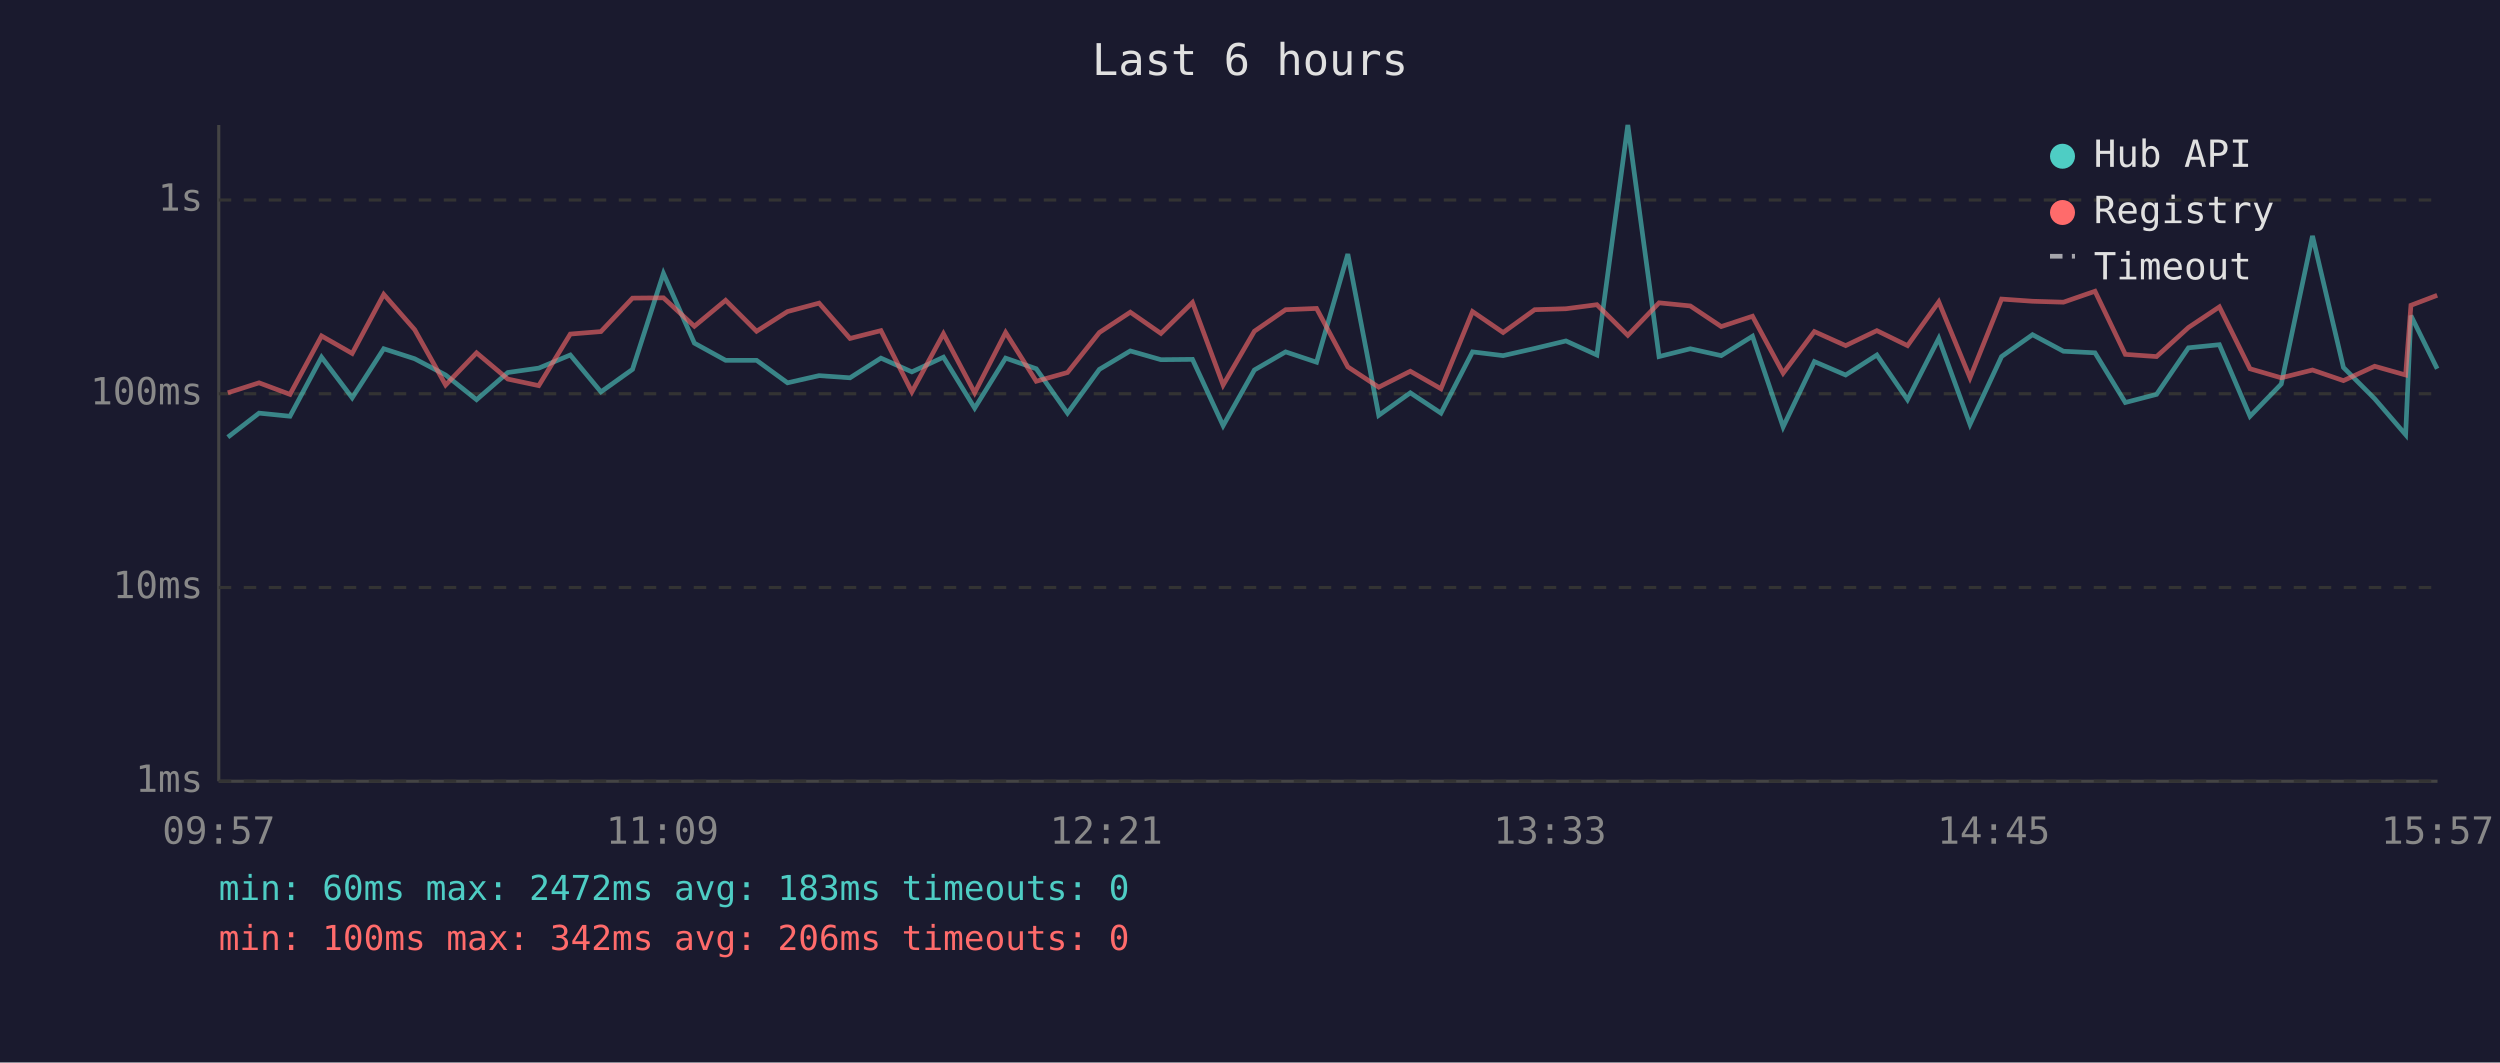
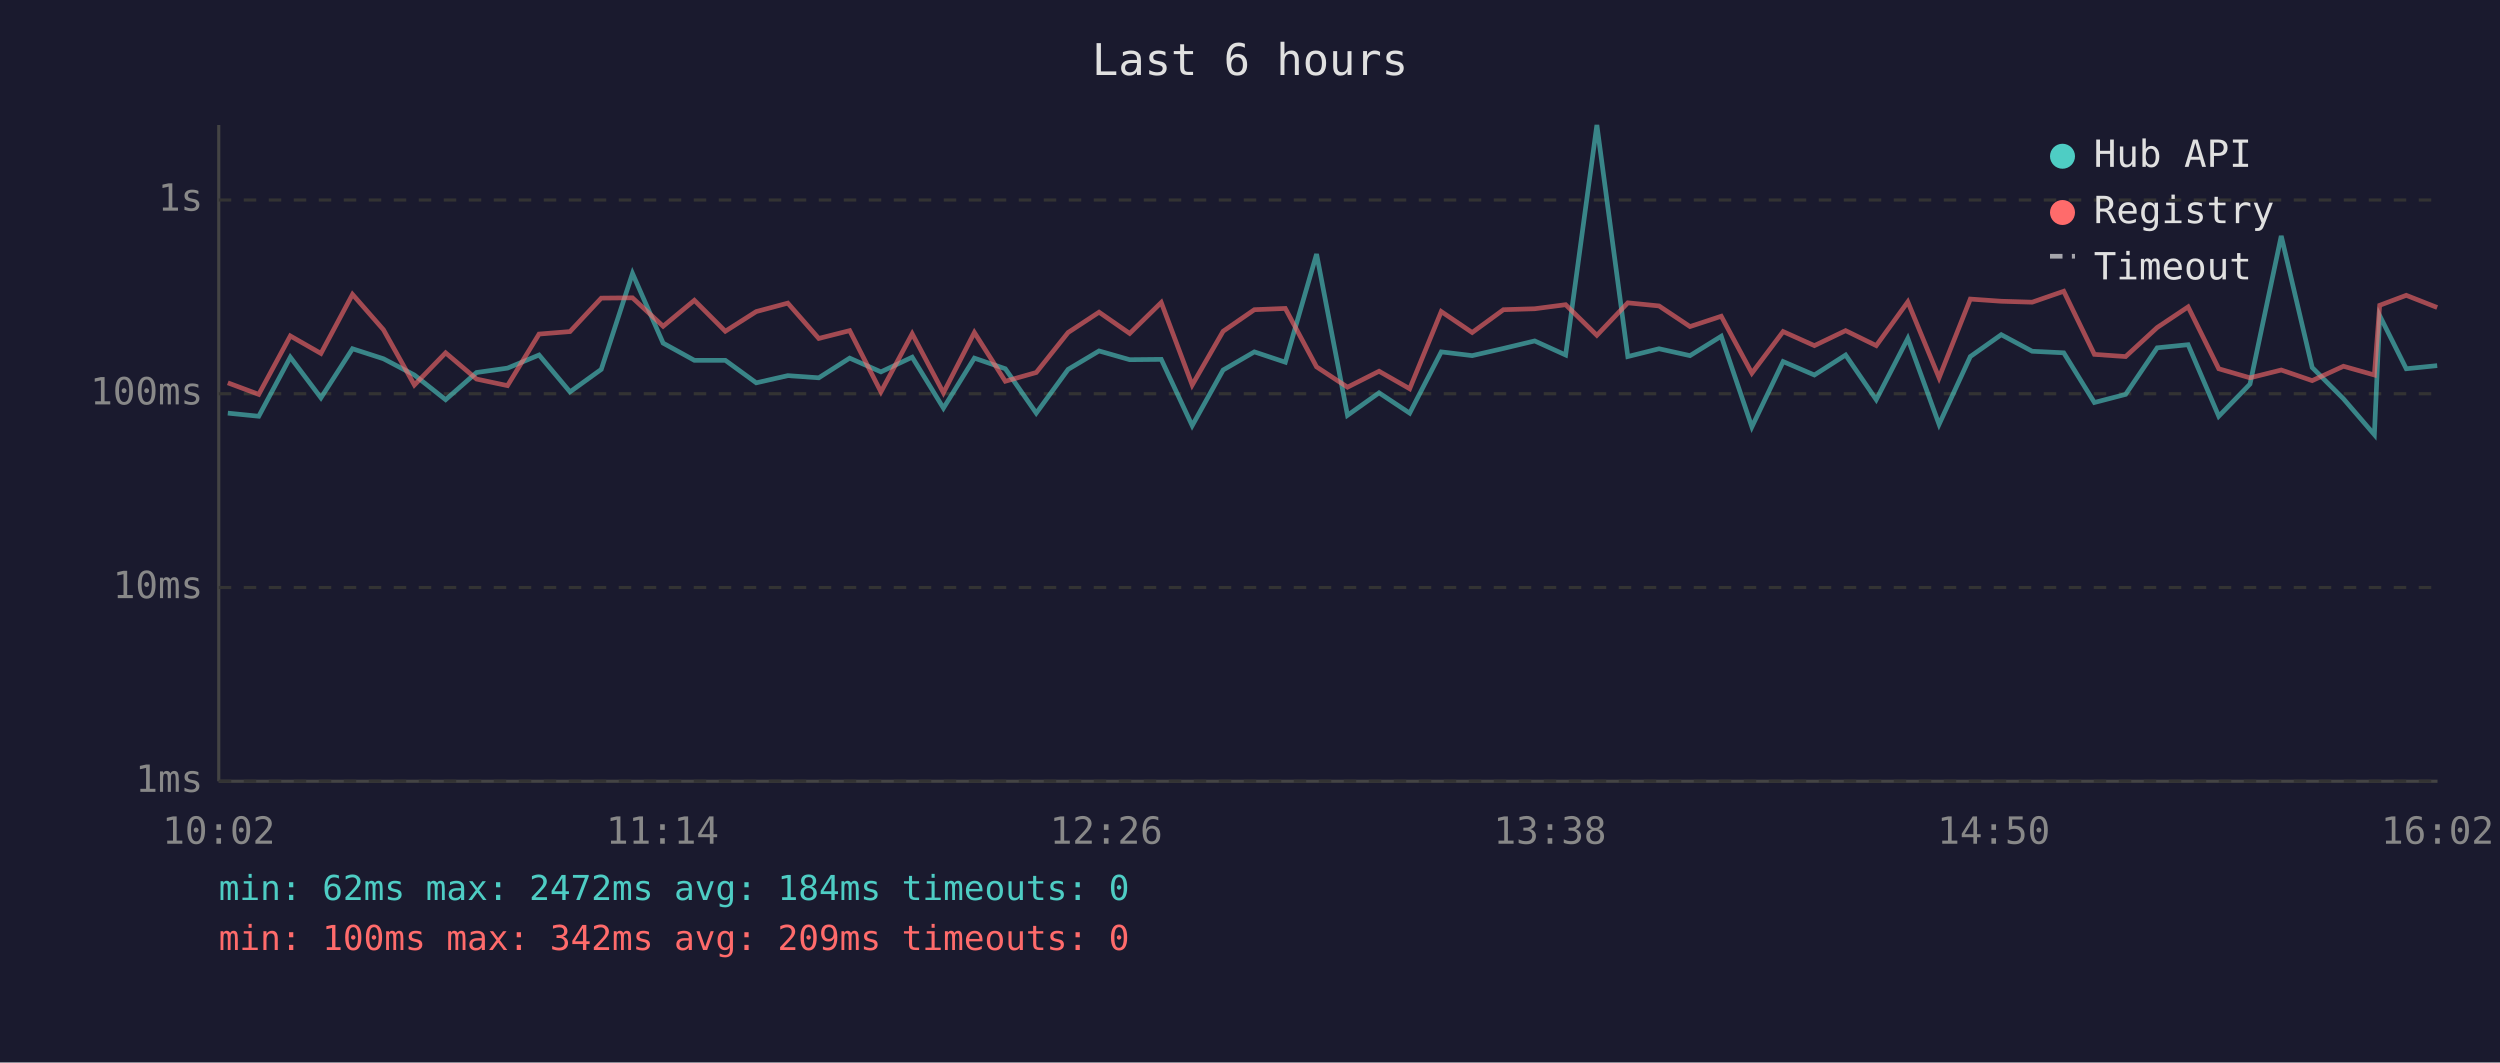
<svg xmlns="http://www.w3.org/2000/svg" viewBox="0 0 800 340" font-family="monospace" font-size="12">
  <rect width="800" height="340" fill="#1a1a2e" />
  <text x="400" y="24" fill="#e0e0e0" font-size="14" text-anchor="middle">Last 6 hours</text>
  <line x1="70" y1="40" x2="70" y2="250" stroke="#444" stroke-width="1" />
  <line x1="70" y1="250" x2="780" y2="250" stroke="#444" stroke-width="1" />
  <line x1="70" y1="250" x2="780" y2="250" stroke="#333" stroke-width="1" stroke-dasharray="4" />
  <text x="65" y="250" fill="#888" text-anchor="end" dominant-baseline="middle">1ms</text>
  <line x1="70" y1="188" x2="780" y2="188" stroke="#333" stroke-width="1" stroke-dasharray="4" />
  <text x="65" y="188" fill="#888" text-anchor="end" dominant-baseline="middle">10ms</text>
  <line x1="70" y1="126" x2="780" y2="126" stroke="#333" stroke-width="1" stroke-dasharray="4" />
  <text x="65" y="126" fill="#888" text-anchor="end" dominant-baseline="middle">100ms</text>
  <line x1="70" y1="64" x2="780" y2="64" stroke="#333" stroke-width="1" stroke-dasharray="4" />
  <text x="65" y="64" fill="#888" text-anchor="end" dominant-baseline="middle">1s</text>
-   <text x="70" y="270" fill="#888" text-anchor="middle">09:57</text>
-   <text x="212" y="270" fill="#888" text-anchor="middle">11:09</text>
-   <text x="354" y="270" fill="#888" text-anchor="middle">12:21</text>
-   <text x="496" y="270" fill="#888" text-anchor="middle">13:33</text>
-   <text x="638" y="270" fill="#888" text-anchor="middle">14:45</text>
-   <text x="780" y="270" fill="#888" text-anchor="middle">15:57</text>
-   <polyline points="72.9,139.9 82.9,132.2 92.8,133.2 102.9,114.3 112.7,127.3 122.8,111.6 132.7,114.8 142.6,120.0 152.5,127.9 162.5,119.2 172.4,117.8 182.5,113.6 192.3,125.4 202.4,118.2 212.3,87.5 222.2,109.8 232.2,115.3 242.1,115.3 252.0,122.5 262.1,120.2 272.0,120.9 281.9,114.6 291.8,119.0 301.9,114.3 311.9,130.6 321.8,114.6 331.6,118.0 341.6,132.2 351.8,118.2 361.7,112.3 371.5,115.1 381.6,115.0 391.4,136.2 401.4,118.4 411.4,112.6 421.3,115.9 431.3,81.3 441.2,132.9 451.3,125.7 461.1,132.2 471.2,112.6 481.0,113.8 491.1,111.5 501.1,109.1 511.0,113.6 520.9,40.0 530.9,114.1 540.9,111.6 550.8,113.8 560.8,107.6 570.6,136.6 580.6,115.7 590.6,120.0 600.6,113.6 610.4,127.9 620.4,108.3 630.4,135.8 640.5,114.1 650.4,107.1 660.3,112.4 670.4,112.9 680.1,128.8 690.1,126.2 700.3,111.3 710.2,110.3 720.0,133.2 730.0,122.9 740.0,75.5 749.9,117.6 759.9,127.6 769.8,139.1 771.5,101.0 779.9,118.0" fill="none" stroke="#4ecdc4" stroke-width="1.5" opacity="0.6" />
-   <polyline points="72.9,125.7 82.9,122.5 92.8,126.2 102.9,107.5 112.7,113.1 122.8,94.2 132.7,105.5 142.6,123.2 152.5,112.9 162.5,121.3 172.4,123.4 182.5,106.9 192.3,106.1 202.4,95.4 212.3,95.3 222.2,104.4 232.2,96.1 242.1,106.0 252.0,99.7 262.1,97.0 272.0,108.3 281.9,105.8 291.8,125.4 301.9,106.8 311.9,125.7 321.8,106.4 331.6,122.0 341.6,119.2 351.8,106.4 361.7,99.9 371.5,106.7 381.6,96.8 391.4,123.2 401.4,106.0 411.4,99.1 421.3,98.7 431.3,117.4 441.2,123.9 451.3,118.8 461.1,124.4 471.2,99.7 481.0,106.4 491.1,99.1 501.1,98.8 511.0,97.5 520.9,107.3 530.9,96.9 540.9,97.9 550.8,104.5 560.8,101.2 570.6,119.4 580.6,106.1 590.6,110.6 600.6,105.8 610.4,110.6 620.4,96.6 630.4,120.9 640.5,95.7 650.4,96.4 660.3,96.7 670.4,93.2 680.1,113.4 690.1,114.1 700.3,104.8 710.2,98.2 720.0,118.0 730.0,120.9 740.0,118.4 749.9,121.8 759.9,117.2 769.8,120.0 771.5,97.7 779.9,94.5" fill="none" stroke="#ff6b6b" stroke-width="1.5" opacity="0.6" />
+   <text x="70" y="270" fill="#888" text-anchor="middle">10:02</text>
+   <text x="212" y="270" fill="#888" text-anchor="middle">11:14</text>
+   <text x="354" y="270" fill="#888" text-anchor="middle">12:26</text>
+   <text x="496" y="270" fill="#888" text-anchor="middle">13:38</text>
+   <text x="638" y="270" fill="#888" text-anchor="middle">14:50</text>
+   <text x="780" y="270" fill="#888" text-anchor="middle">16:02</text>
+   <polyline points="72.9,132.2 82.8,133.2 92.9,114.3 102.7,127.3 112.8,111.6 122.7,114.8 132.6,120.0 142.6,127.9 152.5,119.2 162.4,117.8 172.5,113.6 182.4,125.4 192.4,118.2 202.4,87.5 212.2,109.8 222.2,115.3 232.1,115.3 242.0,122.5 252.1,120.2 262.0,120.9 271.9,114.6 281.9,119.0 291.9,114.3 301.9,130.6 311.8,114.6 321.7,118.0 331.6,132.2 341.8,118.2 351.7,112.3 361.5,115.1 371.6,115.0 381.5,136.2 391.4,118.4 401.4,112.6 411.3,115.9 421.3,81.3 431.2,132.9 441.3,125.7 451.1,132.2 461.2,112.6 471.1,113.8 481.1,111.5 491.1,109.1 501.0,113.6 511.0,40.0 520.9,114.1 530.9,111.6 540.8,113.8 550.8,107.6 560.6,136.6 570.6,115.7 580.6,120.0 590.6,113.6 600.4,127.9 610.5,108.3 620.5,135.8 630.5,114.1 640.4,107.1 650.3,112.4 660.4,112.9 670.2,128.8 680.2,126.2 690.3,111.3 700.2,110.3 710.0,133.2 720.0,122.9 730.0,75.5 739.9,117.6 749.9,127.6 759.8,139.1 761.5,101.0 770.0,118.0 779.9,117.0" fill="none" stroke="#4ecdc4" stroke-width="1.5" opacity="0.6" />
+   <polyline points="72.9,122.5 82.8,126.2 92.9,107.5 102.7,113.1 112.8,94.2 122.7,105.5 132.6,123.2 142.6,112.9 152.5,121.3 162.4,123.4 172.5,106.9 182.4,106.1 192.4,95.4 202.4,95.3 212.2,104.4 222.2,96.1 232.1,106.0 242.0,99.7 252.1,97.0 262.0,108.3 271.9,105.8 281.9,125.4 291.9,106.8 301.9,125.7 311.8,106.4 321.7,122.0 331.6,119.2 341.8,106.4 351.7,99.9 361.5,106.7 371.6,96.8 381.5,123.2 391.4,106.0 401.4,99.1 411.3,98.7 421.3,117.4 431.2,123.9 441.3,118.8 451.1,124.4 461.2,99.7 471.1,106.4 481.1,99.1 491.1,98.8 501.0,97.5 511.0,107.3 520.9,96.9 530.9,97.9 540.8,104.5 550.8,101.2 560.6,119.4 570.6,106.1 580.6,110.6 590.6,105.8 600.4,110.6 610.5,96.6 620.5,120.9 630.5,95.7 640.4,96.4 650.3,96.7 660.4,93.2 670.2,113.4 680.2,114.1 690.3,104.8 700.2,98.2 710.0,118.0 720.0,120.9 730.0,118.4 739.9,121.8 749.9,117.2 759.8,120.0 761.5,97.7 770.0,94.5 779.9,98.4" fill="none" stroke="#ff6b6b" stroke-width="1.5" opacity="0.6" />
  <circle cx="660" cy="50" r="4" fill="#4ecdc4" />
  <text x="670" y="50" fill="#e0e0e0" dominant-baseline="middle">Hub API</text>
  <circle cx="660" cy="68" r="4" fill="#ff6b6b" />
  <text x="670" y="68" fill="#e0e0e0" dominant-baseline="middle">Registry</text>
  <line x1="656" y1="82" x2="664" y2="82" stroke="#e0e0e0" stroke-width="1.5" stroke-dasharray="4,3" opacity="0.7" />
  <text x="670" y="86" fill="#e0e0e0" dominant-baseline="middle">Timeout</text>
-   <text x="70" y="288" fill="#4ecdc4" font-size="11">min: 60ms  max: 2472ms  avg: 183ms  timeouts: 0</text>
-   <text x="70" y="304" fill="#ff6b6b" font-size="11">min: 100ms  max: 342ms  avg: 206ms  timeouts: 0</text>
+   <text x="70" y="288" fill="#4ecdc4" font-size="11">min: 62ms  max: 2472ms  avg: 184ms  timeouts: 0</text>
+   <text x="70" y="304" fill="#ff6b6b" font-size="11">min: 100ms  max: 342ms  avg: 209ms  timeouts: 0</text>
</svg>
